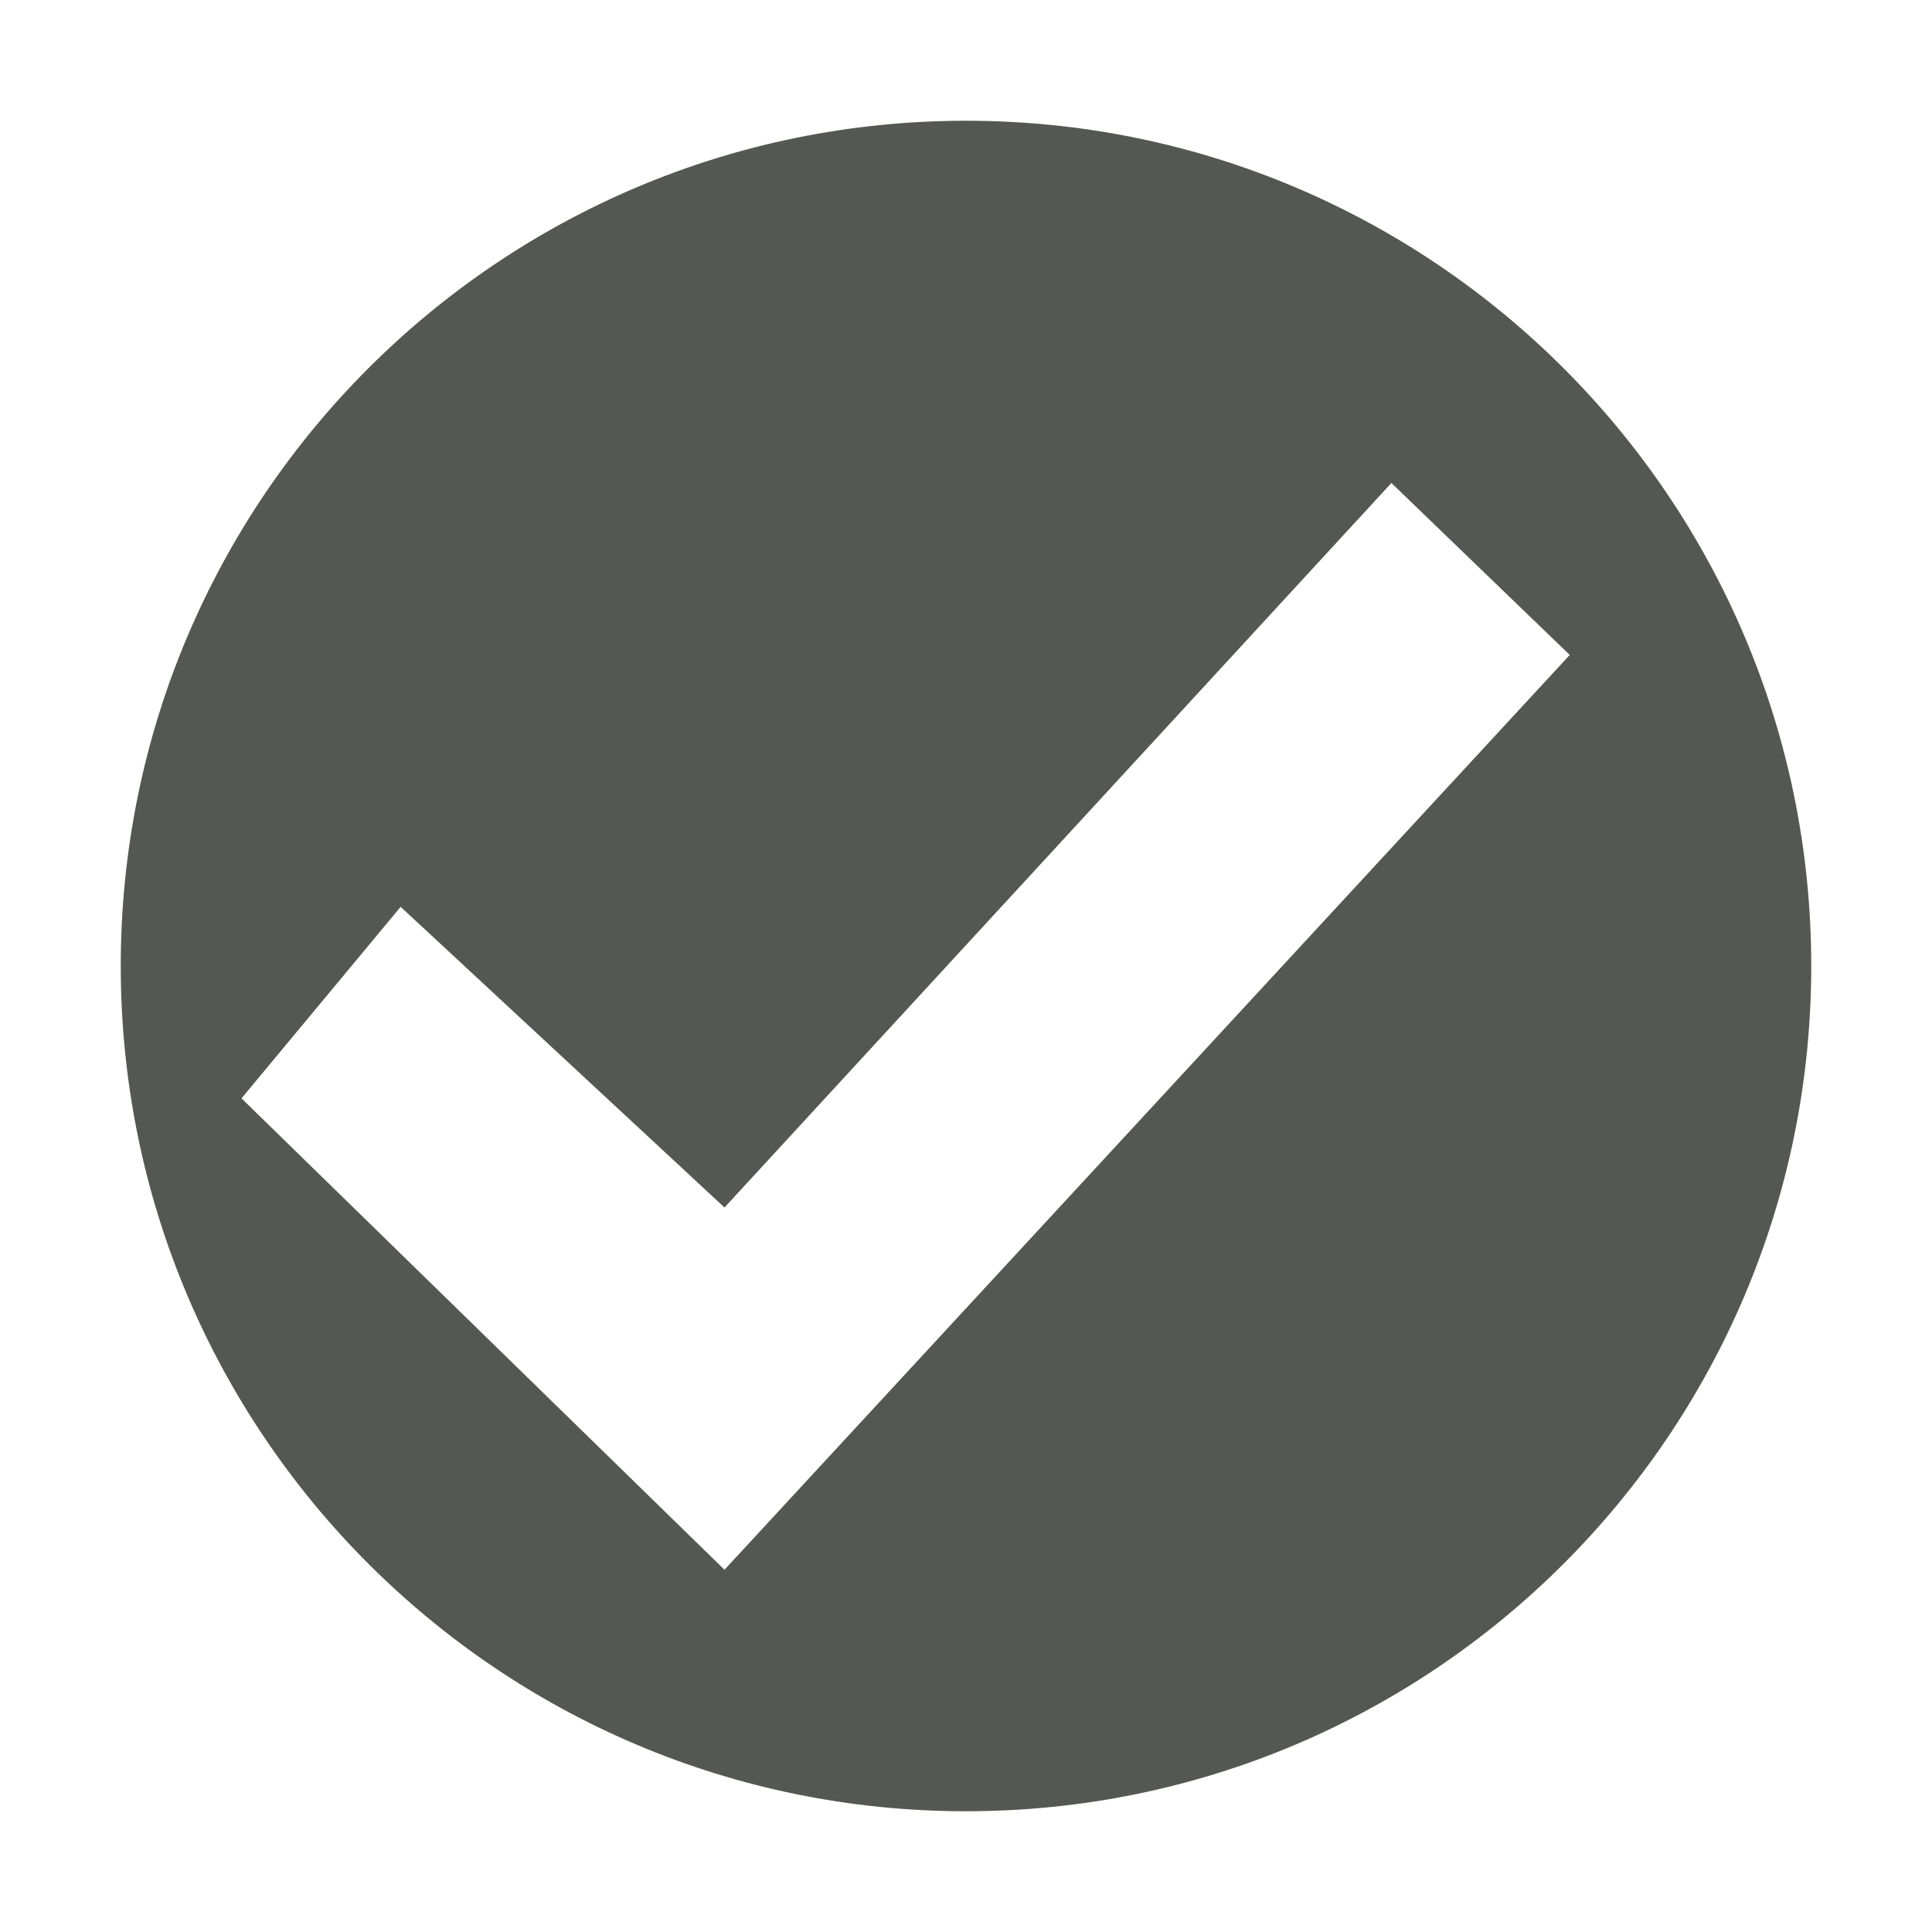
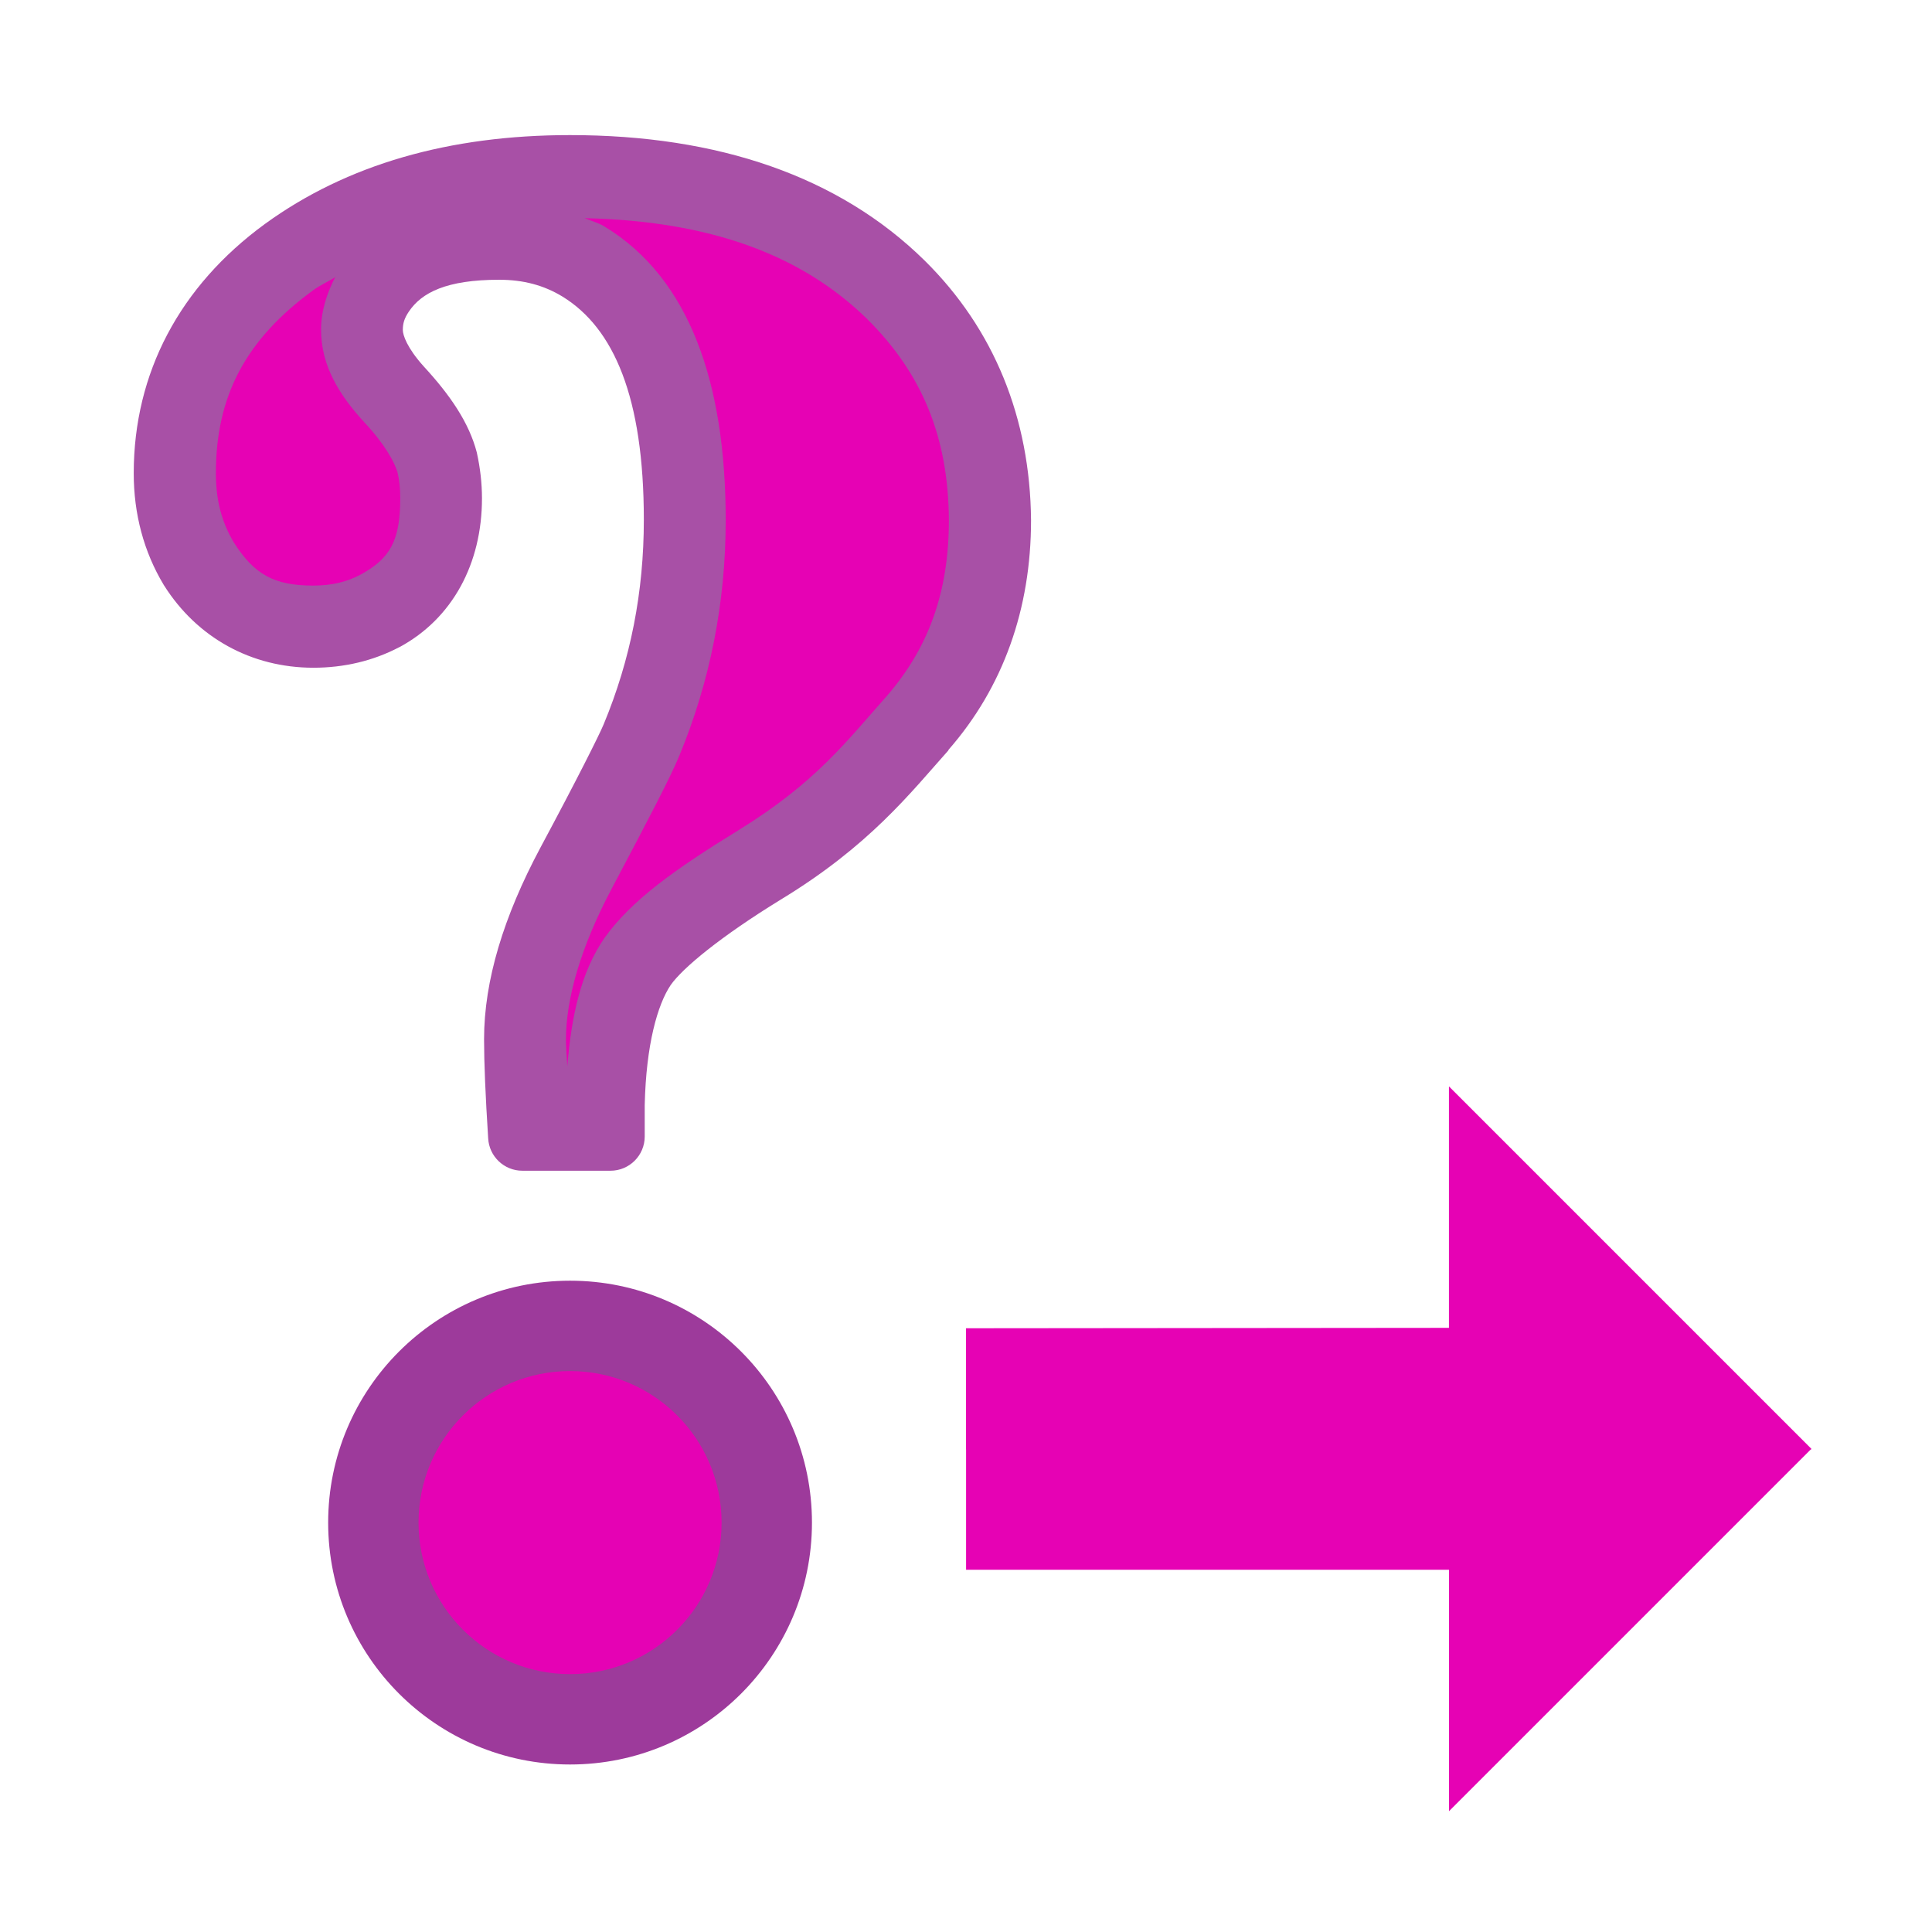
- <svg xmlns="http://www.w3.org/2000/svg" viewBox="0 0 16 16">
-   <path d="m8 1a7 7 0 0 0 -7 7 7 7 0 0 0 7 7 7 7 0 0 0 7-7 7 7 0 0 0 -7-7zm3.523 3 1.477 1.424-7 7.576-4-3.904 1.318-1.586 2.682 2.49z" fill="#555753" />
+ <svg xmlns="http://www.w3.org/2000/svg" xmlns:xlink="http://www.w3.org/1999/xlink" height="16" viewBox="0 0 4.233 4.233" width="16" version="1.1" id="svg53">
+   <defs id="defs57" />
+   <radialGradient id="a" cx="7.673" cy="292.767" gradientUnits="userSpaceOnUse" r="1.353" gradientTransform="translate(-4.233326,-289.5916)">
+     <stop offset="0" stop-color="#033a13" id="stop2" />
+     <stop offset="1" stop-color="#398c37" id="stop4" />
+   </radialGradient>
+   <linearGradient id="b" gradientUnits="userSpaceOnUse" x1="7.752" x2="7.752" y1="293.251" y2="292.767">
+     <stop offset="0" stop-color="#bbf10e" id="stop7" />
+     <stop offset="1" stop-color="#5f9207" id="stop9" />
+   </linearGradient>
+   <linearGradient id="c" gradientUnits="userSpaceOnUse" x1="7.938" x2="7.938" y1="291.973" y2="293.583">
+     <stop offset="0" stop-color="#e0f4b8" id="stop12" />
+     <stop offset="1" stop-color="#92c441" stop-opacity=".215" id="stop14" />
+   </linearGradient>
+   <radialGradient id="d" cx="499.278" cy="92.141" gradientTransform="matrix(0.0257033,-0.00163217,0.00197344,0.0310775,-11.73901,-0.641202)" gradientUnits="userSpaceOnUse" r="29.835">
+     <stop offset="0" stop-color="#0069c4" id="stop17" />
+     <stop offset="1" stop-color="#0059a7" id="stop19" />
+   </radialGradient>
+   <linearGradient id="e" gradientUnits="userSpaceOnUse" x1="503.244" x2="497.529" xlink:href="#f" y1="47.628" y2="86.97" gradientTransform="matrix(0.02692468,0,0,0.02692468,-11.4863,0.05340419)" />
+   <linearGradient id="f">
+     <stop offset="0" stop-color="#fff" id="stop23" />
+     <stop offset="1" stop-color="#fcf3f3" stop-opacity="0" id="stop25" />
+   </linearGradient>
+   <linearGradient id="g" gradientUnits="userSpaceOnUse" x1="497.287" x2="496.118" xlink:href="#f" y1="146.163" y2="163.181" gradientTransform="matrix(0.02692468,0,0,0.02692468,-11.89544,-0.4529183)" />
+   <g style="fill-rule:evenodd;fill:#e602b4" id="g35" transform="translate(-4.233326,-289.5916)">
+     <path style="fill:#e602b4" id="path31" d="m 6.35,292.502 v 0.529 h 1.058 v 0.529 l 0.794,-0.794 -0.794,-0.794 v 0.529 z" />
+     <path style="fill:#e602b4" id="path33" d="m 6.35,292.502 v 0.265 h 1.852 l -0.794,-0.794 v 0.529 z" />
+   </g>
+   <path style="fill:#9d3a9b;fill-opacity:0.886;stroke-width:0.027" id="path39" d="m 1.249,0.296 c -0.264,0 -0.489,0.064 -0.669,0.195 -0.186,0.136 -0.287,0.326 -0.287,0.546 0,0.089 0.022,0.172 0.066,0.245 a 0.075,0.075 0 0 0 6.8388e-4,0.001 c 0.072,0.114 0.191,0.18 0.327,0.18 0.067,0 0.131,-0.015 0.188,-0.045 A 0.075,0.075 0 0 0 0.875,1.418 C 0.992,1.355 1.056,1.234 1.056,1.092 c 0,-0.034 -0.004,-0.067 -0.011,-0.099 a 0.075,0.075 0 0 0 -4.2e-4,-0.002 c -0.017,-0.065 -0.058,-0.125 -0.116,-0.188 -0.037,-0.041 -0.046,-0.069 -0.046,-0.08 0,-0.014 0.003,-0.025 0.013,-0.04 l 5.385e-5,-5.385e-5 c 0.028,-0.042 0.083,-0.07 0.198,-0.07 0.053,0 0.098,0.012 0.139,0.037 0.112,0.069 0.178,0.22 0.178,0.489 0,0.158 -0.029,0.306 -0.088,0.448 a 0.075,0.075 0 0 0 -5.38e-5,1.05e-4 c -0.009,0.022 -0.058,0.12 -0.139,0.271 -0.08,0.15 -0.123,0.29 -0.123,0.419 0,0.051 0.003,0.123 0.009,0.217 a 0.075,0.075 0 0 0 0.075,0.071 h 0.193 a 0.075,0.075 0 0 0 0.075,-0.075 v -0.069 c 0.003,-0.132 0.028,-0.22 0.057,-0.263 0.026,-0.037 0.109,-0.106 0.241,-0.187 a 0.075,0.075 0 0 0 3.15e-4,-2.154e-4 C 1.905,1.853 1.995,1.737 2.078,1.644 A 0.075,0.075 0 0 0 2.078,1.643 C 2.198,1.506 2.259,1.334 2.259,1.14 a 0.075,0.075 0 0 0 0,-5.783e-4 C 2.257,0.916 2.178,0.721 2.026,0.571 A 0.075,0.075 0 0 0 2.026,0.571 C 1.838,0.386 1.573,0.296 1.249,0.296 Z" />
+   <path style="fill:#e602b4;stroke-width:0.027" id="path41" d="m 1.281,0.478 c 0.014,0.006 0.03,0.01 0.043,0.018 a 0.104,0.104 0 0 1 0.001,6.8362e-4 c 0.186,0.113 0.265,0.343 0.265,0.643 0,0.18 -0.034,0.353 -0.102,0.517 -0.02,0.048 -0.065,0.134 -0.146,0.287 a 0.104,0.104 0 0 1 -5.39e-5,1.077e-4 c -0.071,0.133 -0.102,0.246 -0.102,0.335 0,0.012 0.002,0.042 0.003,0.058 0.009,-0.111 0.03,-0.207 0.081,-0.281 a 0.104,0.104 0 0 1 4.738e-4,-7.351e-4 C 1.383,1.973 1.478,1.905 1.618,1.819 l 4.2e-4,-2.692e-4 C 1.788,1.714 1.854,1.625 1.943,1.525 2.034,1.42 2.079,1.298 2.079,1.14 2.078,0.957 2.02,0.818 1.9,0.699 1.756,0.558 1.555,0.484 1.281,0.478 Z M 0.735,0.607 c -0.016,0.01 -0.034,0.018 -0.049,0.029 -0.149,0.109 -0.213,0.233 -0.213,0.401 0,0.06 0.013,0.107 0.039,0.151 0.045,0.071 0.089,0.095 0.174,0.095 0.041,0 0.074,-0.008 0.104,-0.024 0.064,-0.035 0.087,-0.073 0.087,-0.168 0,-0.021 -0.002,-0.039 -0.006,-0.056 -0.006,-0.021 -0.027,-0.061 -0.073,-0.11 a 0.104,0.104 0 0 1 -5.7888e-4,-6.3111e-4 c -0.054,-0.059 -0.094,-0.123 -0.094,-0.202 0,-0.041 0.013,-0.081 0.032,-0.117 z" />
+   <circle style="fill:#9d3a9b;stroke-width:0.027" id="circle43" r="0.53" cy="3.336" cx="1.249" />
+   <circle style="fill:#e602b4;fill-opacity:0.98;stroke-width:0.027" id="circle45" r="0.332" cy="3.336" cx="1.249" />
</svg>
